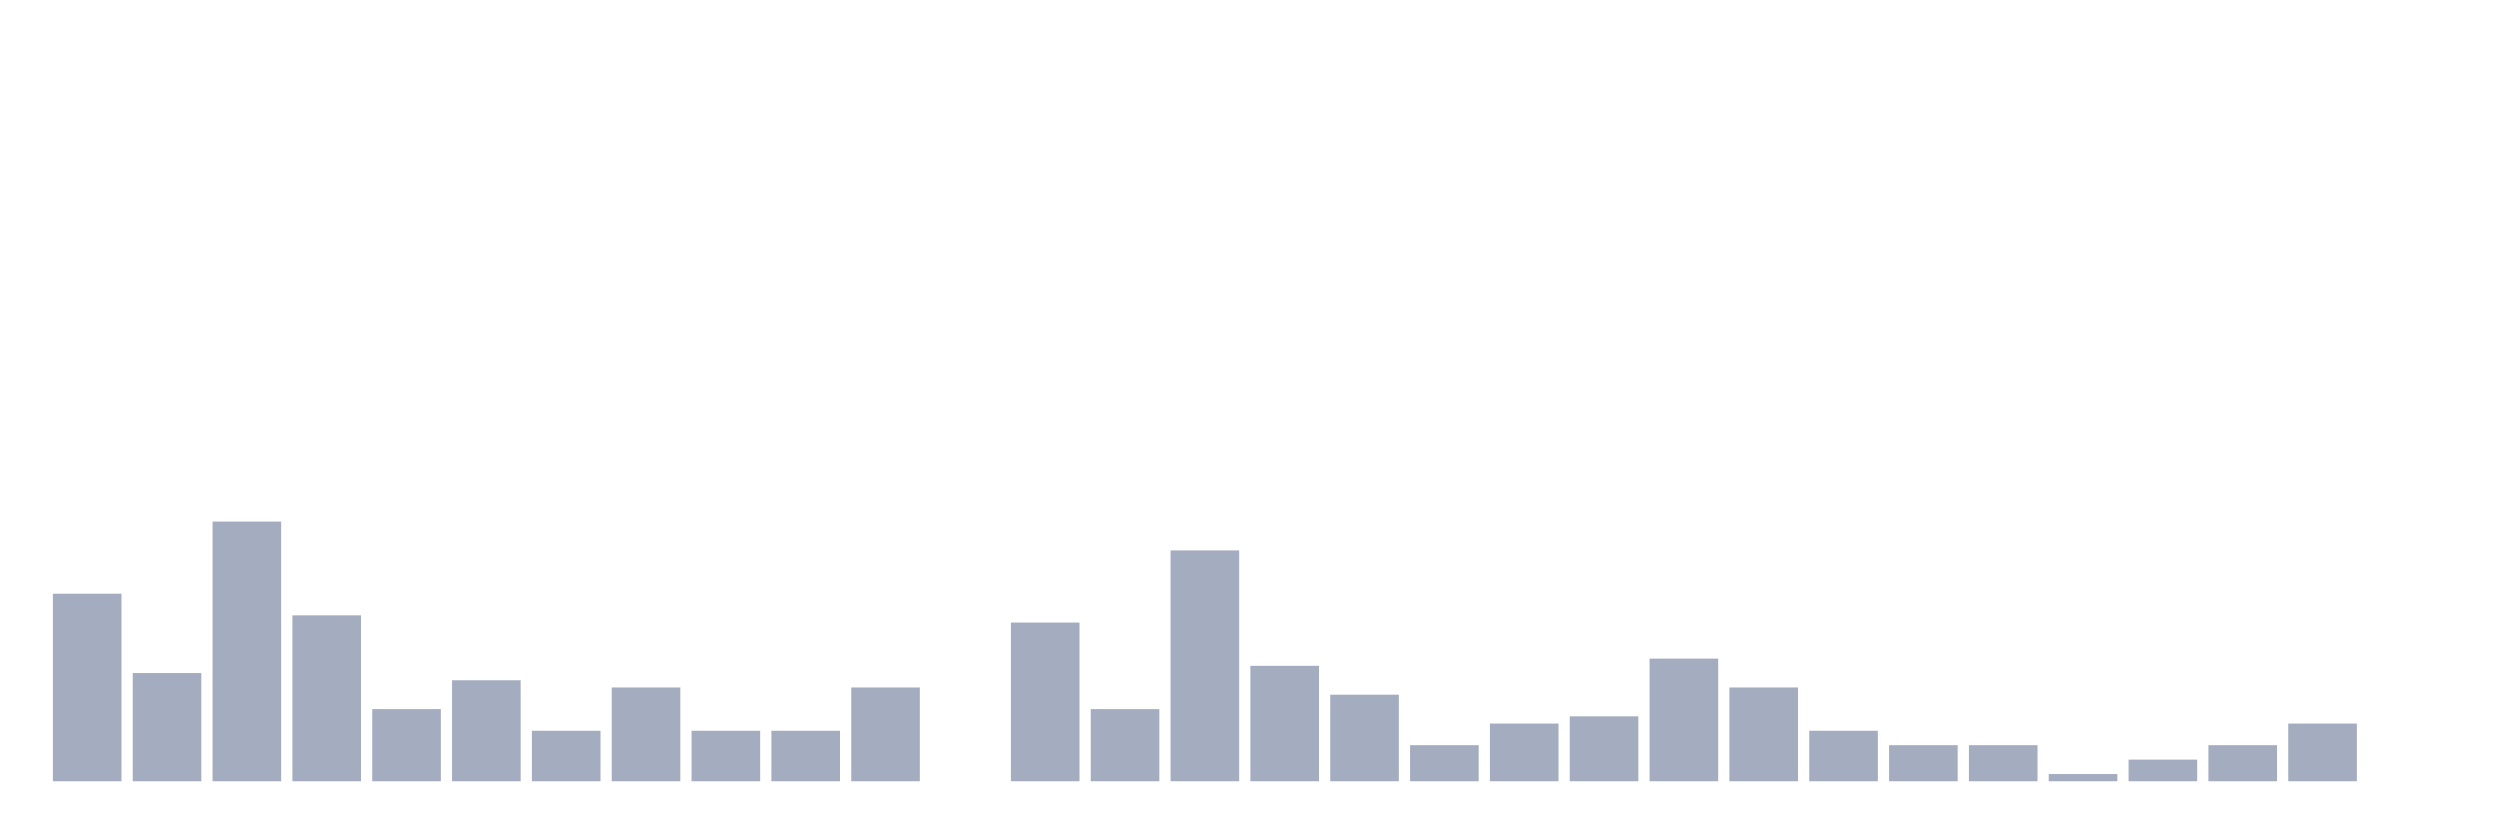
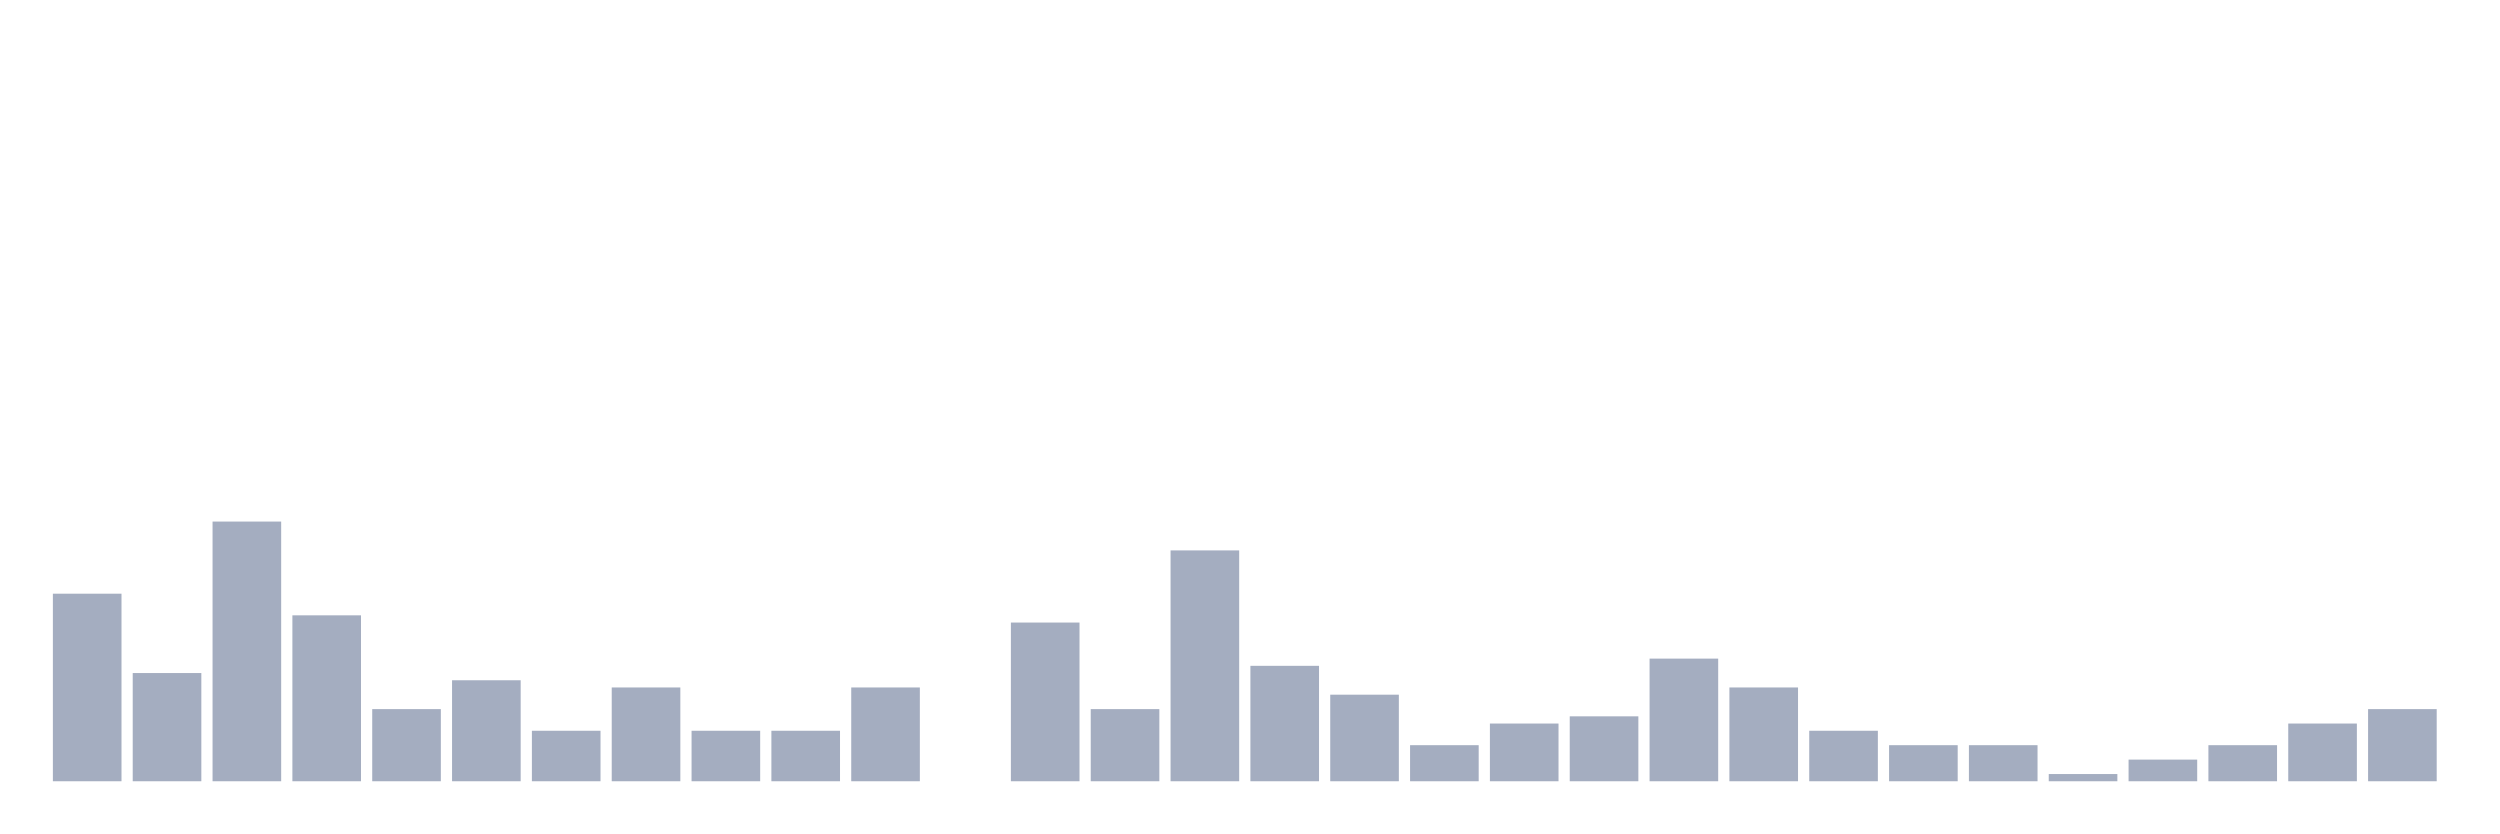
<svg xmlns="http://www.w3.org/2000/svg" viewBox="0 0 480 160">
  <g transform="translate(10,10)">
    <rect class="bar" x="0.153" width="13.175" y="103.989" height="36.011" fill="rgb(164,173,192)" />
    <rect class="bar" x="15.482" width="13.175" y="119.224" height="20.776" fill="rgb(164,173,192)" />
    <rect class="bar" x="30.81" width="13.175" y="90.139" height="49.861" fill="rgb(164,173,192)" />
    <rect class="bar" x="46.138" width="13.175" y="108.144" height="31.856" fill="rgb(164,173,192)" />
    <rect class="bar" x="61.466" width="13.175" y="126.15" height="13.85" fill="rgb(164,173,192)" />
    <rect class="bar" x="76.794" width="13.175" y="120.609" height="19.391" fill="rgb(164,173,192)" />
    <rect class="bar" x="92.123" width="13.175" y="130.305" height="9.695" fill="rgb(164,173,192)" />
    <rect class="bar" x="107.451" width="13.175" y="121.994" height="18.006" fill="rgb(164,173,192)" />
    <rect class="bar" x="122.779" width="13.175" y="130.305" height="9.695" fill="rgb(164,173,192)" />
    <rect class="bar" x="138.107" width="13.175" y="130.305" height="9.695" fill="rgb(164,173,192)" />
    <rect class="bar" x="153.436" width="13.175" y="121.994" height="18.006" fill="rgb(164,173,192)" />
    <rect class="bar" x="168.764" width="13.175" y="140" height="0" fill="rgb(164,173,192)" />
    <rect class="bar" x="184.092" width="13.175" y="109.529" height="30.471" fill="rgb(164,173,192)" />
    <rect class="bar" x="199.42" width="13.175" y="126.15" height="13.85" fill="rgb(164,173,192)" />
    <rect class="bar" x="214.748" width="13.175" y="95.679" height="44.321" fill="rgb(164,173,192)" />
    <rect class="bar" x="230.077" width="13.175" y="117.839" height="22.161" fill="rgb(164,173,192)" />
    <rect class="bar" x="245.405" width="13.175" y="123.38" height="16.62" fill="rgb(164,173,192)" />
    <rect class="bar" x="260.733" width="13.175" y="133.075" height="6.925" fill="rgb(164,173,192)" />
    <rect class="bar" x="276.061" width="13.175" y="128.92" height="11.08" fill="rgb(164,173,192)" />
    <rect class="bar" x="291.39" width="13.175" y="127.535" height="12.465" fill="rgb(164,173,192)" />
    <rect class="bar" x="306.718" width="13.175" y="116.454" height="23.546" fill="rgb(164,173,192)" />
    <rect class="bar" x="322.046" width="13.175" y="121.994" height="18.006" fill="rgb(164,173,192)" />
    <rect class="bar" x="337.374" width="13.175" y="130.305" height="9.695" fill="rgb(164,173,192)" />
    <rect class="bar" x="352.702" width="13.175" y="133.075" height="6.925" fill="rgb(164,173,192)" />
    <rect class="bar" x="368.031" width="13.175" y="133.075" height="6.925" fill="rgb(164,173,192)" />
    <rect class="bar" x="383.359" width="13.175" y="138.615" height="1.385" fill="rgb(164,173,192)" />
    <rect class="bar" x="398.687" width="13.175" y="135.845" height="4.155" fill="rgb(164,173,192)" />
    <rect class="bar" x="414.015" width="13.175" y="133.075" height="6.925" fill="rgb(164,173,192)" />
    <rect class="bar" x="429.344" width="13.175" y="128.92" height="11.08" fill="rgb(164,173,192)" />
-     <rect class="bar" x="444.672" width="13.175" y="140" height="0" fill="rgb(164,173,192)" />
+     <rect class="bar" x="444.672" width="13.175" y="126.15" height="13.85" fill="rgb(164,173,192)" />
  </g>
</svg>
